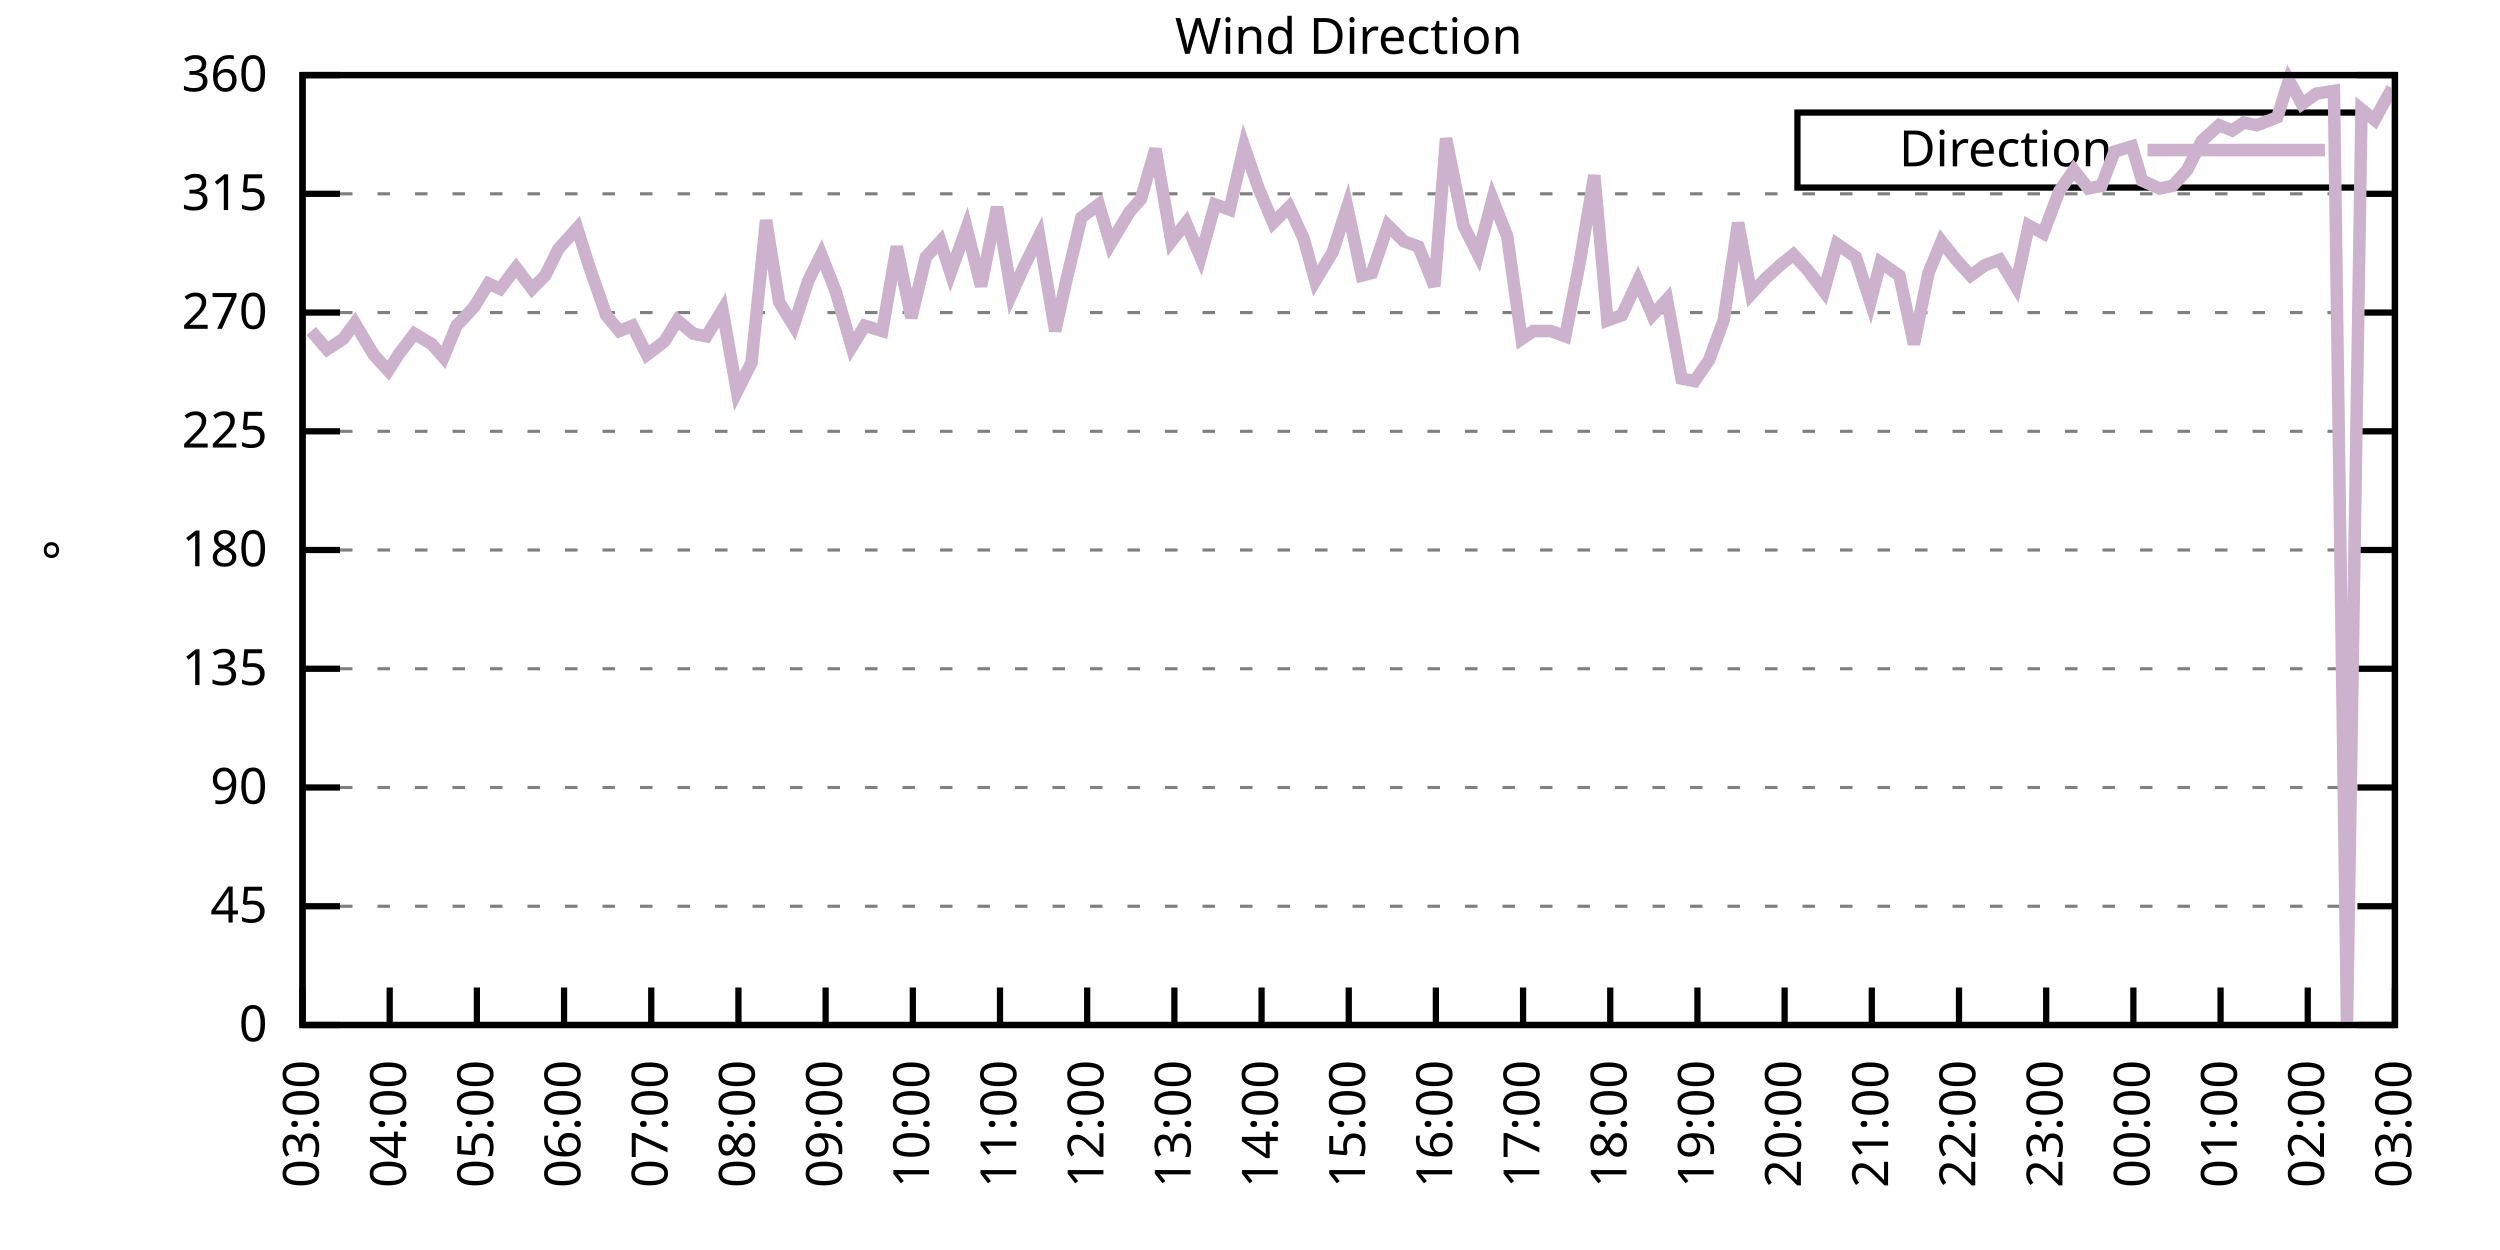
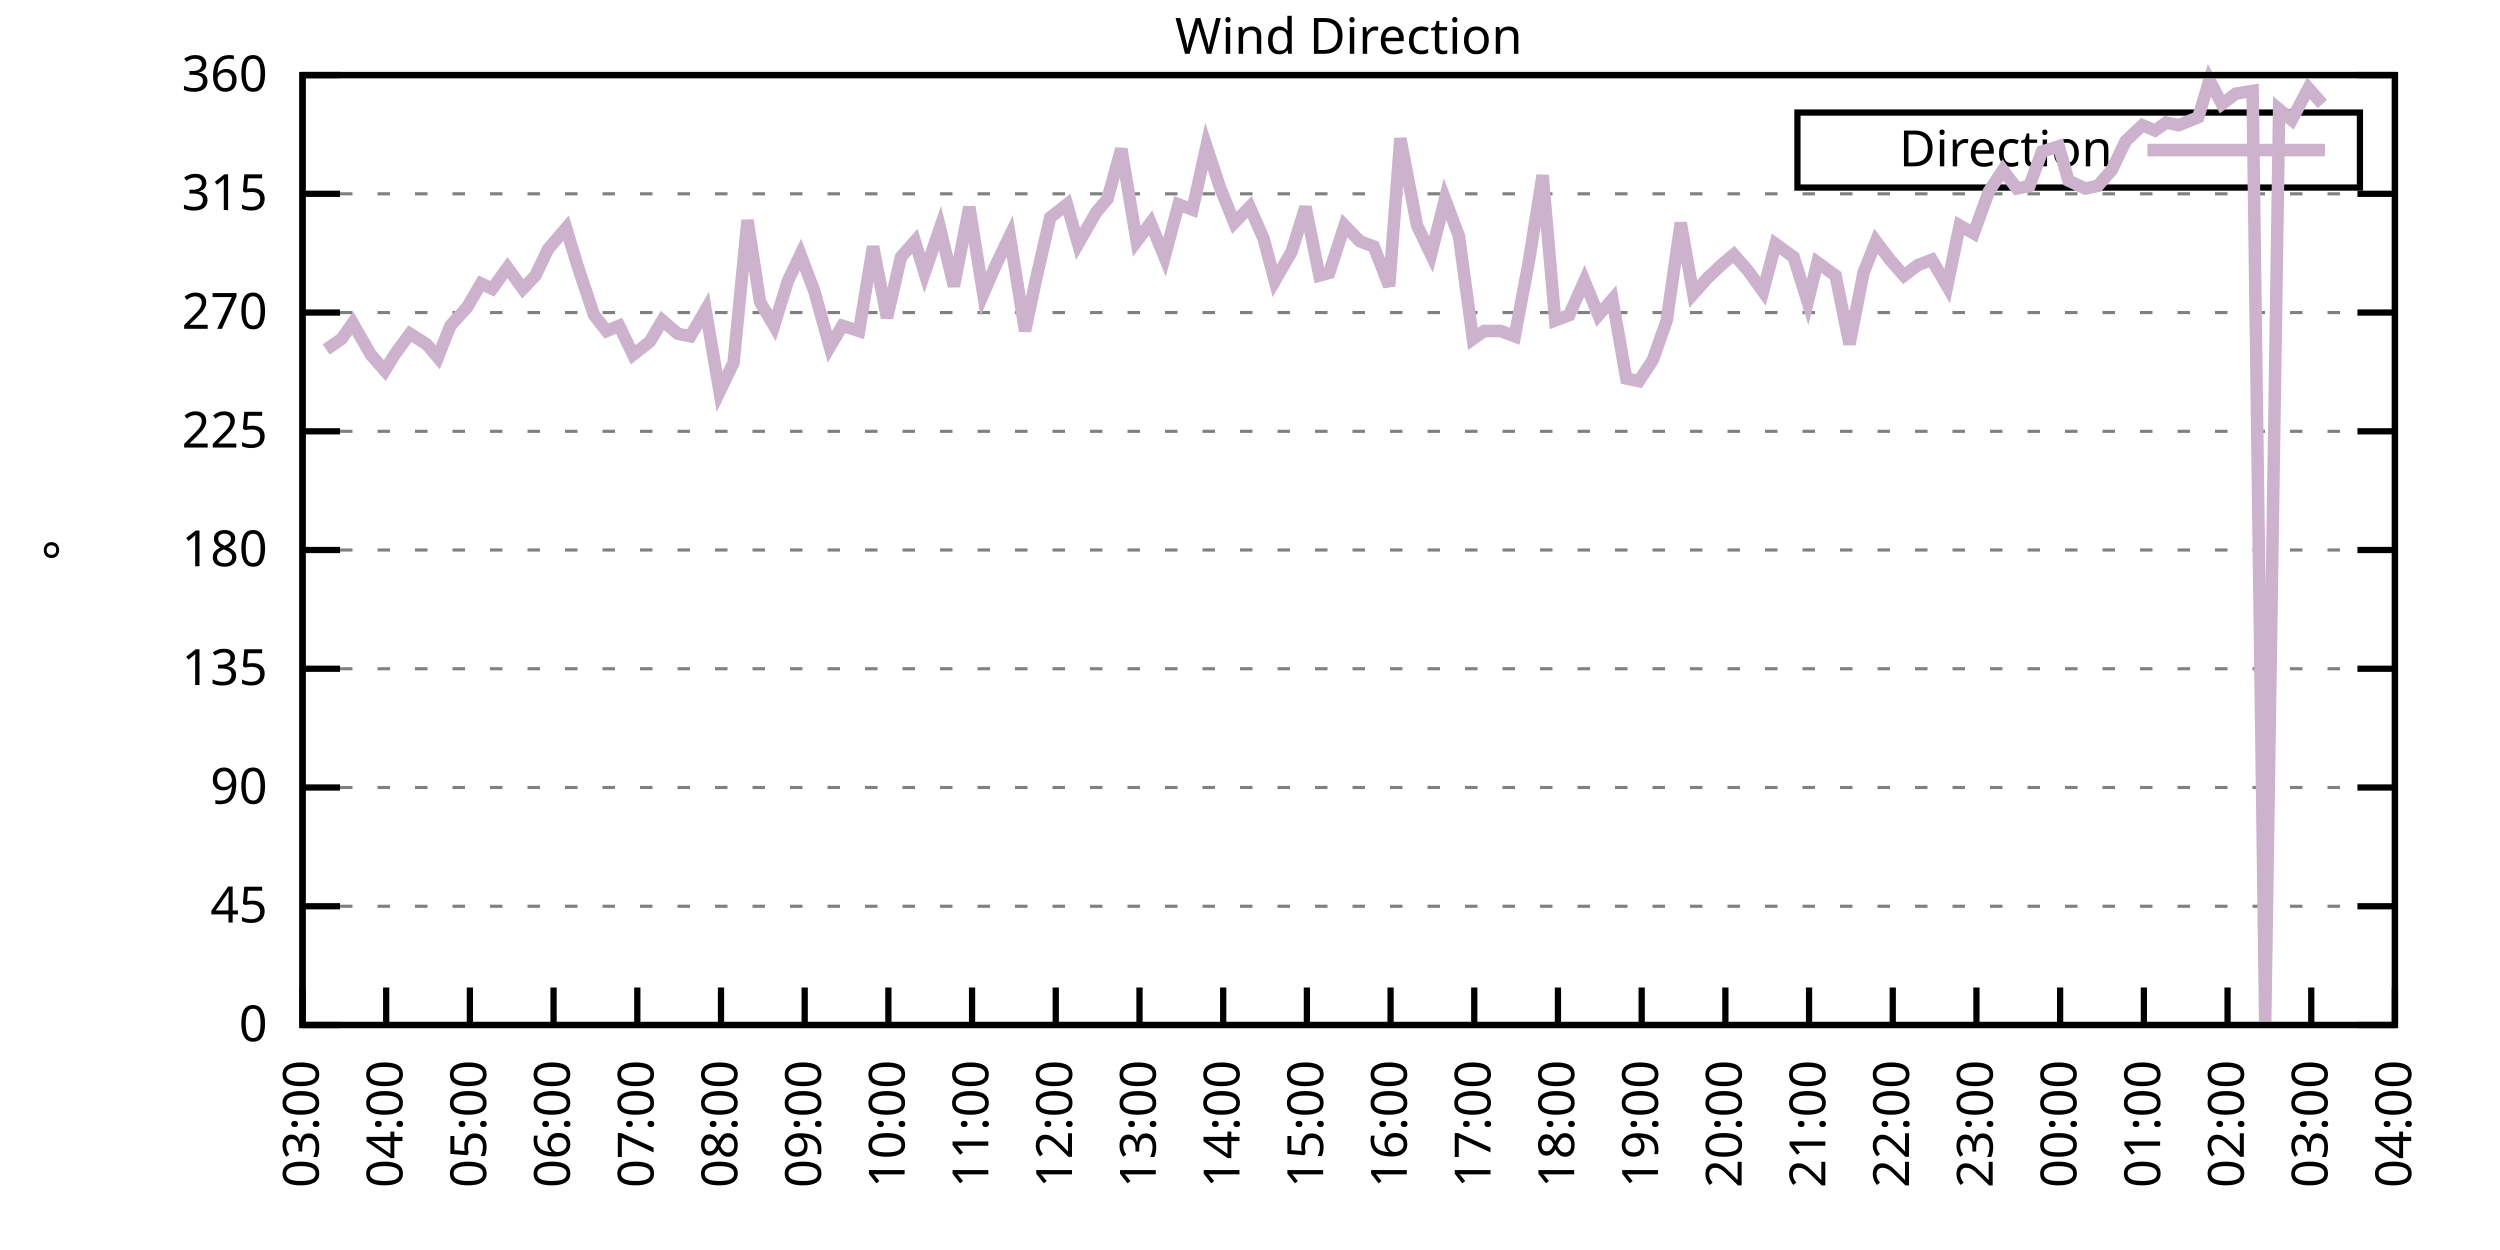
<svg xmlns="http://www.w3.org/2000/svg" xmlns:xlink="http://www.w3.org/1999/xlink" width="400" height="200" viewBox="0 0 400 200">
  <g id="gnuplot_canvas">
    <rect x="0" y="0" width="400" height="200" fill="none" />
    <defs>
      <circle id="gpDot" r="0.5" stroke-width="0.5" stroke="currentColor" />
      <path id="gpPt0" stroke-width="0.333" stroke="currentColor" d="M-1,0 h2 M0,-1 v2" />
      <path id="gpPt1" stroke-width="0.333" stroke="currentColor" d="M-1,-1 L1,1 M1,-1 L-1,1" />
      <path id="gpPt2" stroke-width="0.333" stroke="currentColor" d="M-1,0 L1,0 M0,-1 L0,1 M-1,-1 L1,1 M-1,1 L1,-1" />
      <rect id="gpPt3" stroke-width="0.333" stroke="currentColor" x="-1" y="-1" width="2" height="2" />
      <rect id="gpPt4" stroke-width="0.333" stroke="currentColor" fill="currentColor" x="-1" y="-1" width="2" height="2" />
      <circle id="gpPt5" stroke-width="0.333" stroke="currentColor" cx="0" cy="0" r="1" />
      <use xlink:href="#gpPt5" id="gpPt6" fill="currentColor" stroke="none" />
      <path id="gpPt7" stroke-width="0.333" stroke="currentColor" d="M0,-1.33 L-1.33,0.67 L1.33,0.67 z" />
      <use xlink:href="#gpPt7" id="gpPt8" fill="currentColor" stroke="none" />
      <use xlink:href="#gpPt7" id="gpPt9" stroke="currentColor" transform="rotate(180)" />
      <use xlink:href="#gpPt9" id="gpPt10" fill="currentColor" stroke="none" />
      <use xlink:href="#gpPt3" id="gpPt11" stroke="currentColor" transform="rotate(45)" />
      <use xlink:href="#gpPt11" id="gpPt12" fill="currentColor" stroke="none" />
      <path id="gpPt13" stroke-width="0.333" stroke="currentColor" d="M0,1.330 L1.265,0.411 L0.782,-1.067 L-0.782,-1.076 L-1.265,0.411 z" />
      <use xlink:href="#gpPt13" id="gpPt14" fill="currentColor" stroke="none" />
      <filter id="textbox" filterUnits="objectBoundingBox" x="0" y="0" height="1" width="1">
        <feFlood flood-color="white" flood-opacity="1" result="bgnd" />
        <feComposite in="SourceGraphic" in2="bgnd" operator="atop" />
      </filter>
      <filter id="greybox" filterUnits="objectBoundingBox" x="0" y="0" height="1" width="1">
        <feFlood flood-color="lightgrey" flood-opacity="1" result="grey" />
        <feComposite in="SourceGraphic" in2="grey" operator="atop" />
      </filter>
    </defs>
    <g fill="none" color="white" stroke="currentColor" stroke-width="1.00" stroke-linecap="butt" stroke-linejoin="miter">
</g>
    <g fill="none" color="black" stroke="currentColor" stroke-width="1.00" stroke-linecap="butt" stroke-linejoin="miter">
      <g stroke="none" shape-rendering="crispEdges">
        <polygon fill="rgb(255, 255, 255)" points="48.40,164.00 383.18,164.00 383.18,12.02 48.40,12.02 " />
      </g>
    </g>
    <g fill="none" color="black" stroke="currentColor" stroke-width="1.00" stroke-linecap="butt" stroke-linejoin="miter">
</g>
    <g fill="none" color="black" stroke="black" stroke-width="0.50" stroke-linecap="butt" stroke-linejoin="miter">
</g>
    <g fill="none" color="gray" stroke="currentColor" stroke-width="0.50" stroke-linecap="butt" stroke-linejoin="miter">
      <path stroke="gray" stroke-dasharray="2,4" class="gridline" d="M48.40,164.00 L383.19,164.00  " />
    </g>
    <g fill="none" color="gray" stroke="gray" stroke-width="1.00" stroke-linecap="butt" stroke-linejoin="miter">
</g>
    <g fill="none" color="black" stroke="currentColor" stroke-width="1.00" stroke-linecap="butt" stroke-linejoin="miter">
      <path stroke="black" d="M48.40,164.00 L54.40,164.00 M383.19,164.00 L377.19,164.00  " />
      <g transform="translate(42.80,166.60)" stroke="none" fill="black" font-family="Sans" font-size="8.00" text-anchor="end">
        <text>
          <tspan font-family="Sans"> 0</tspan>
        </text>
      </g>
    </g>
    <g fill="none" color="black" stroke="currentColor" stroke-width="1.00" stroke-linecap="butt" stroke-linejoin="miter">
</g>
    <g fill="none" color="black" stroke="black" stroke-width="0.50" stroke-linecap="butt" stroke-linejoin="miter">
</g>
    <g fill="none" color="gray" stroke="currentColor" stroke-width="0.50" stroke-linecap="butt" stroke-linejoin="miter">
      <path stroke="gray" stroke-dasharray="2,4" class="gridline" d="M48.40,145.00 L383.19,145.00  " />
    </g>
    <g fill="none" color="gray" stroke="gray" stroke-width="1.00" stroke-linecap="butt" stroke-linejoin="miter">
</g>
    <g fill="none" color="black" stroke="currentColor" stroke-width="1.00" stroke-linecap="butt" stroke-linejoin="miter">
      <path stroke="black" d="M48.40,145.00 L54.40,145.00 M383.19,145.00 L377.19,145.00  " />
      <g transform="translate(42.80,147.60)" stroke="none" fill="black" font-family="Sans" font-size="8.00" text-anchor="end">
        <text>
          <tspan font-family="Sans"> 45</tspan>
        </text>
      </g>
    </g>
    <g fill="none" color="black" stroke="currentColor" stroke-width="1.00" stroke-linecap="butt" stroke-linejoin="miter">
</g>
    <g fill="none" color="black" stroke="black" stroke-width="0.50" stroke-linecap="butt" stroke-linejoin="miter">
</g>
    <g fill="none" color="gray" stroke="currentColor" stroke-width="0.50" stroke-linecap="butt" stroke-linejoin="miter">
      <path stroke="gray" stroke-dasharray="2,4" class="gridline" d="M48.40,126.00 L383.19,126.00  " />
    </g>
    <g fill="none" color="gray" stroke="gray" stroke-width="1.00" stroke-linecap="butt" stroke-linejoin="miter">
</g>
    <g fill="none" color="black" stroke="currentColor" stroke-width="1.00" stroke-linecap="butt" stroke-linejoin="miter">
      <path stroke="black" d="M48.40,126.00 L54.40,126.00 M383.19,126.00 L377.19,126.00  " />
      <g transform="translate(42.80,128.60)" stroke="none" fill="black" font-family="Sans" font-size="8.00" text-anchor="end">
        <text>
          <tspan font-family="Sans"> 90</tspan>
        </text>
      </g>
    </g>
    <g fill="none" color="black" stroke="currentColor" stroke-width="1.00" stroke-linecap="butt" stroke-linejoin="miter">
</g>
    <g fill="none" color="black" stroke="black" stroke-width="0.50" stroke-linecap="butt" stroke-linejoin="miter">
</g>
    <g fill="none" color="gray" stroke="currentColor" stroke-width="0.50" stroke-linecap="butt" stroke-linejoin="miter">
      <path stroke="gray" stroke-dasharray="2,4" class="gridline" d="M48.40,107.00 L383.19,107.00  " />
    </g>
    <g fill="none" color="gray" stroke="gray" stroke-width="1.00" stroke-linecap="butt" stroke-linejoin="miter">
</g>
    <g fill="none" color="black" stroke="currentColor" stroke-width="1.00" stroke-linecap="butt" stroke-linejoin="miter">
      <path stroke="black" d="M48.40,107.00 L54.40,107.00 M383.19,107.00 L377.19,107.00  " />
      <g transform="translate(42.80,109.60)" stroke="none" fill="black" font-family="Sans" font-size="8.00" text-anchor="end">
        <text>
          <tspan font-family="Sans"> 135</tspan>
        </text>
      </g>
    </g>
    <g fill="none" color="black" stroke="currentColor" stroke-width="1.00" stroke-linecap="butt" stroke-linejoin="miter">
</g>
    <g fill="none" color="black" stroke="black" stroke-width="0.50" stroke-linecap="butt" stroke-linejoin="miter">
</g>
    <g fill="none" color="gray" stroke="currentColor" stroke-width="0.50" stroke-linecap="butt" stroke-linejoin="miter">
      <path stroke="gray" stroke-dasharray="2,4" class="gridline" d="M48.40,88.00 L383.19,88.00  " />
    </g>
    <g fill="none" color="gray" stroke="gray" stroke-width="1.00" stroke-linecap="butt" stroke-linejoin="miter">
</g>
    <g fill="none" color="black" stroke="currentColor" stroke-width="1.00" stroke-linecap="butt" stroke-linejoin="miter">
      <path stroke="black" d="M48.40,88.00 L54.40,88.00 M383.19,88.00 L377.19,88.00  " />
      <g transform="translate(42.80,90.60)" stroke="none" fill="black" font-family="Sans" font-size="8.00" text-anchor="end">
        <text>
          <tspan font-family="Sans"> 180</tspan>
        </text>
      </g>
    </g>
    <g fill="none" color="black" stroke="currentColor" stroke-width="1.00" stroke-linecap="butt" stroke-linejoin="miter">
</g>
    <g fill="none" color="black" stroke="black" stroke-width="0.50" stroke-linecap="butt" stroke-linejoin="miter">
</g>
    <g fill="none" color="gray" stroke="currentColor" stroke-width="0.50" stroke-linecap="butt" stroke-linejoin="miter">
      <path stroke="gray" stroke-dasharray="2,4" class="gridline" d="M48.40,69.01 L383.19,69.01  " />
    </g>
    <g fill="none" color="gray" stroke="gray" stroke-width="1.00" stroke-linecap="butt" stroke-linejoin="miter">
</g>
    <g fill="none" color="black" stroke="currentColor" stroke-width="1.00" stroke-linecap="butt" stroke-linejoin="miter">
      <path stroke="black" d="M48.40,69.01 L54.40,69.01 M383.19,69.01 L377.19,69.01  " />
      <g transform="translate(42.80,71.61)" stroke="none" fill="black" font-family="Sans" font-size="8.00" text-anchor="end">
        <text>
          <tspan font-family="Sans"> 225</tspan>
        </text>
      </g>
    </g>
    <g fill="none" color="black" stroke="currentColor" stroke-width="1.00" stroke-linecap="butt" stroke-linejoin="miter">
</g>
    <g fill="none" color="black" stroke="black" stroke-width="0.50" stroke-linecap="butt" stroke-linejoin="miter">
</g>
    <g fill="none" color="gray" stroke="currentColor" stroke-width="0.50" stroke-linecap="butt" stroke-linejoin="miter">
      <path stroke="gray" stroke-dasharray="2,4" class="gridline" d="M48.40,50.01 L383.19,50.01  " />
    </g>
    <g fill="none" color="gray" stroke="gray" stroke-width="1.00" stroke-linecap="butt" stroke-linejoin="miter">
</g>
    <g fill="none" color="black" stroke="currentColor" stroke-width="1.00" stroke-linecap="butt" stroke-linejoin="miter">
      <path stroke="black" d="M48.40,50.01 L54.40,50.01 M383.19,50.01 L377.19,50.01  " />
      <g transform="translate(42.80,52.61)" stroke="none" fill="black" font-family="Sans" font-size="8.00" text-anchor="end">
        <text>
          <tspan font-family="Sans"> 270</tspan>
        </text>
      </g>
    </g>
    <g fill="none" color="black" stroke="currentColor" stroke-width="1.00" stroke-linecap="butt" stroke-linejoin="miter">
</g>
    <g fill="none" color="black" stroke="black" stroke-width="0.50" stroke-linecap="butt" stroke-linejoin="miter">
</g>
    <g fill="none" color="gray" stroke="currentColor" stroke-width="0.50" stroke-linecap="butt" stroke-linejoin="miter">
      <path stroke="gray" stroke-dasharray="2,4" class="gridline" d="M48.40,31.01 L383.19,31.01  " />
    </g>
    <g fill="none" color="gray" stroke="gray" stroke-width="1.00" stroke-linecap="butt" stroke-linejoin="miter">
</g>
    <g fill="none" color="black" stroke="currentColor" stroke-width="1.00" stroke-linecap="butt" stroke-linejoin="miter">
      <path stroke="black" d="M48.40,31.01 L54.40,31.01 M383.19,31.01 L377.19,31.01  " />
      <g transform="translate(42.80,33.61)" stroke="none" fill="black" font-family="Sans" font-size="8.00" text-anchor="end">
        <text>
          <tspan font-family="Sans"> 315</tspan>
        </text>
      </g>
    </g>
    <g fill="none" color="black" stroke="currentColor" stroke-width="1.00" stroke-linecap="butt" stroke-linejoin="miter">
</g>
    <g fill="none" color="black" stroke="black" stroke-width="0.50" stroke-linecap="butt" stroke-linejoin="miter">
</g>
    <g fill="none" color="gray" stroke="currentColor" stroke-width="0.50" stroke-linecap="butt" stroke-linejoin="miter">
      <path stroke="gray" stroke-dasharray="2,4" class="gridline" d="M48.40,12.01 L383.19,12.01  " />
    </g>
    <g fill="none" color="gray" stroke="gray" stroke-width="1.00" stroke-linecap="butt" stroke-linejoin="miter">
</g>
    <g fill="none" color="black" stroke="currentColor" stroke-width="1.00" stroke-linecap="butt" stroke-linejoin="miter">
      <path stroke="black" d="M48.40,12.01 L54.40,12.01 M383.19,12.01 L377.19,12.01  " />
      <g transform="translate(42.80,14.61)" stroke="none" fill="black" font-family="Sans" font-size="8.00" text-anchor="end">
        <text>
          <tspan font-family="Sans"> 360</tspan>
        </text>
      </g>
    </g>
    <g fill="none" color="black" stroke="currentColor" stroke-width="1.00" stroke-linecap="butt" stroke-linejoin="miter">
      <path stroke="black" d="M48.40,164.00 L48.40,158.00  " />
      <g transform="translate(51.00,169.60) rotate(270.00)" stroke="none" fill="black" font-family="Sans" font-size="8.00" text-anchor="end">
        <text>
          <tspan font-family="Sans">03:00</tspan>
        </text>
      </g>
    </g>
    <g fill="none" color="black" stroke="currentColor" stroke-width="1.00" stroke-linecap="butt" stroke-linejoin="miter">
-       <path stroke="black" d="M62.35,164.00 L62.35,158.00  " />
-       <g transform="translate(64.95,169.60) rotate(270.00)" stroke="none" fill="black" font-family="Sans" font-size="8.00" text-anchor="end">
+       <path stroke="black" d="M61.79,164.00 L61.79,158.00  " />
+       <g transform="translate(64.39,169.60) rotate(270.00)" stroke="none" fill="black" font-family="Sans" font-size="8.00" text-anchor="end">
        <text>
          <tspan font-family="Sans">04:00</tspan>
        </text>
      </g>
    </g>
    <g fill="none" color="black" stroke="currentColor" stroke-width="1.00" stroke-linecap="butt" stroke-linejoin="miter">
-       <path stroke="black" d="M76.30,164.00 L76.30,158.00  " />
-       <g transform="translate(78.90,169.60) rotate(270.00)" stroke="none" fill="black" font-family="Sans" font-size="8.00" text-anchor="end">
+       <path stroke="black" d="M75.18,164.00 L75.18,158.00  " />
+       <g transform="translate(77.78,169.60) rotate(270.00)" stroke="none" fill="black" font-family="Sans" font-size="8.00" text-anchor="end">
        <text>
          <tspan font-family="Sans">05:00</tspan>
        </text>
      </g>
    </g>
    <g fill="none" color="black" stroke="currentColor" stroke-width="1.00" stroke-linecap="butt" stroke-linejoin="miter">
-       <path stroke="black" d="M90.25,164.00 L90.25,158.00  " />
-       <g transform="translate(92.85,169.60) rotate(270.00)" stroke="none" fill="black" font-family="Sans" font-size="8.00" text-anchor="end">
+       <path stroke="black" d="M88.57,164.00 L88.57,158.00  " />
+       <g transform="translate(91.17,169.60) rotate(270.00)" stroke="none" fill="black" font-family="Sans" font-size="8.00" text-anchor="end">
        <text>
          <tspan font-family="Sans">06:00</tspan>
        </text>
      </g>
    </g>
    <g fill="none" color="black" stroke="currentColor" stroke-width="1.00" stroke-linecap="butt" stroke-linejoin="miter">
-       <path stroke="black" d="M104.20,164.00 L104.20,158.00  " />
-       <g transform="translate(106.80,169.60) rotate(270.00)" stroke="none" fill="black" font-family="Sans" font-size="8.00" text-anchor="end">
+       <path stroke="black" d="M101.97,164.00 L101.97,158.00  " />
+       <g transform="translate(104.57,169.60) rotate(270.00)" stroke="none" fill="black" font-family="Sans" font-size="8.00" text-anchor="end">
        <text>
          <tspan font-family="Sans">07:00</tspan>
        </text>
      </g>
    </g>
    <g fill="none" color="black" stroke="currentColor" stroke-width="1.00" stroke-linecap="butt" stroke-linejoin="miter">
-       <path stroke="black" d="M118.15,164.00 L118.15,158.00  " />
-       <g transform="translate(120.75,169.60) rotate(270.00)" stroke="none" fill="black" font-family="Sans" font-size="8.00" text-anchor="end">
+       <path stroke="black" d="M115.36,164.00 L115.36,158.00  " />
+       <g transform="translate(117.96,169.60) rotate(270.00)" stroke="none" fill="black" font-family="Sans" font-size="8.00" text-anchor="end">
        <text>
          <tspan font-family="Sans">08:00</tspan>
        </text>
      </g>
    </g>
    <g fill="none" color="black" stroke="currentColor" stroke-width="1.00" stroke-linecap="butt" stroke-linejoin="miter">
-       <path stroke="black" d="M132.10,164.00 L132.10,158.00  " />
-       <g transform="translate(134.70,169.60) rotate(270.00)" stroke="none" fill="black" font-family="Sans" font-size="8.00" text-anchor="end">
+       <path stroke="black" d="M128.75,164.00 L128.75,158.00  " />
+       <g transform="translate(131.35,169.60) rotate(270.00)" stroke="none" fill="black" font-family="Sans" font-size="8.00" text-anchor="end">
        <text>
          <tspan font-family="Sans">09:00</tspan>
        </text>
      </g>
    </g>
    <g fill="none" color="black" stroke="currentColor" stroke-width="1.00" stroke-linecap="butt" stroke-linejoin="miter">
-       <path stroke="black" d="M146.05,164.00 L146.05,158.00  " />
-       <g transform="translate(148.65,169.60) rotate(270.00)" stroke="none" fill="black" font-family="Sans" font-size="8.00" text-anchor="end">
+       <path stroke="black" d="M142.14,164.00 L142.14,158.00  " />
+       <g transform="translate(144.74,169.60) rotate(270.00)" stroke="none" fill="black" font-family="Sans" font-size="8.00" text-anchor="end">
        <text>
          <tspan font-family="Sans">10:00</tspan>
        </text>
      </g>
    </g>
    <g fill="none" color="black" stroke="currentColor" stroke-width="1.00" stroke-linecap="butt" stroke-linejoin="miter">
-       <path stroke="black" d="M160.00,164.00 L160.00,158.00  " />
-       <g transform="translate(162.60,169.60) rotate(270.00)" stroke="none" fill="black" font-family="Sans" font-size="8.00" text-anchor="end">
+       <path stroke="black" d="M155.53,164.00 L155.53,158.00  " />
+       <g transform="translate(158.13,169.60) rotate(270.00)" stroke="none" fill="black" font-family="Sans" font-size="8.00" text-anchor="end">
        <text>
          <tspan font-family="Sans">11:00</tspan>
        </text>
      </g>
    </g>
    <g fill="none" color="black" stroke="currentColor" stroke-width="1.00" stroke-linecap="butt" stroke-linejoin="miter">
-       <path stroke="black" d="M173.95,164.00 L173.95,158.00  " />
-       <g transform="translate(176.55,169.60) rotate(270.00)" stroke="none" fill="black" font-family="Sans" font-size="8.00" text-anchor="end">
+       <path stroke="black" d="M168.92,164.00 L168.92,158.00  " />
+       <g transform="translate(171.52,169.60) rotate(270.00)" stroke="none" fill="black" font-family="Sans" font-size="8.00" text-anchor="end">
        <text>
          <tspan font-family="Sans">12:00</tspan>
        </text>
      </g>
    </g>
    <g fill="none" color="black" stroke="currentColor" stroke-width="1.00" stroke-linecap="butt" stroke-linejoin="miter">
-       <path stroke="black" d="M187.90,164.00 L187.90,158.00  " />
-       <g transform="translate(190.50,169.60) rotate(270.00)" stroke="none" fill="black" font-family="Sans" font-size="8.00" text-anchor="end">
+       <path stroke="black" d="M182.32,164.00 L182.32,158.00  " />
+       <g transform="translate(184.92,169.60) rotate(270.00)" stroke="none" fill="black" font-family="Sans" font-size="8.00" text-anchor="end">
        <text>
          <tspan font-family="Sans">13:00</tspan>
        </text>
      </g>
    </g>
    <g fill="none" color="black" stroke="currentColor" stroke-width="1.00" stroke-linecap="butt" stroke-linejoin="miter">
-       <path stroke="black" d="M201.85,164.00 L201.85,158.00  " />
-       <g transform="translate(204.45,169.60) rotate(270.00)" stroke="none" fill="black" font-family="Sans" font-size="8.00" text-anchor="end">
+       <path stroke="black" d="M195.71,164.00 L195.71,158.00  " />
+       <g transform="translate(198.31,169.60) rotate(270.00)" stroke="none" fill="black" font-family="Sans" font-size="8.00" text-anchor="end">
        <text>
          <tspan font-family="Sans">14:00</tspan>
        </text>
      </g>
    </g>
    <g fill="none" color="black" stroke="currentColor" stroke-width="1.00" stroke-linecap="butt" stroke-linejoin="miter">
-       <path stroke="black" d="M215.80,164.00 L215.80,158.00  " />
-       <g transform="translate(218.40,169.60) rotate(270.00)" stroke="none" fill="black" font-family="Sans" font-size="8.00" text-anchor="end">
+       <path stroke="black" d="M209.10,164.00 L209.10,158.00  " />
+       <g transform="translate(211.70,169.60) rotate(270.00)" stroke="none" fill="black" font-family="Sans" font-size="8.00" text-anchor="end">
        <text>
          <tspan font-family="Sans">15:00</tspan>
        </text>
      </g>
    </g>
    <g fill="none" color="black" stroke="currentColor" stroke-width="1.00" stroke-linecap="butt" stroke-linejoin="miter">
-       <path stroke="black" d="M229.74,164.00 L229.74,158.00  " />
-       <g transform="translate(232.34,169.60) rotate(270.00)" stroke="none" fill="black" font-family="Sans" font-size="8.00" text-anchor="end">
+       <path stroke="black" d="M222.49,164.00 L222.49,158.00  " />
+       <g transform="translate(225.09,169.60) rotate(270.00)" stroke="none" fill="black" font-family="Sans" font-size="8.00" text-anchor="end">
        <text>
          <tspan font-family="Sans">16:00</tspan>
        </text>
      </g>
    </g>
    <g fill="none" color="black" stroke="currentColor" stroke-width="1.00" stroke-linecap="butt" stroke-linejoin="miter">
-       <path stroke="black" d="M243.69,164.00 L243.69,158.00  " />
-       <g transform="translate(246.29,169.60) rotate(270.00)" stroke="none" fill="black" font-family="Sans" font-size="8.00" text-anchor="end">
+       <path stroke="black" d="M235.88,164.00 L235.88,158.00  " />
+       <g transform="translate(238.48,169.60) rotate(270.00)" stroke="none" fill="black" font-family="Sans" font-size="8.00" text-anchor="end">
        <text>
          <tspan font-family="Sans">17:00</tspan>
        </text>
      </g>
    </g>
    <g fill="none" color="black" stroke="currentColor" stroke-width="1.00" stroke-linecap="butt" stroke-linejoin="miter">
-       <path stroke="black" d="M257.64,164.00 L257.64,158.00  " />
-       <g transform="translate(260.24,169.60) rotate(270.00)" stroke="none" fill="black" font-family="Sans" font-size="8.00" text-anchor="end">
+       <path stroke="black" d="M249.27,164.00 L249.27,158.00  " />
+       <g transform="translate(251.87,169.60) rotate(270.00)" stroke="none" fill="black" font-family="Sans" font-size="8.00" text-anchor="end">
        <text>
          <tspan font-family="Sans">18:00</tspan>
        </text>
      </g>
    </g>
    <g fill="none" color="black" stroke="currentColor" stroke-width="1.00" stroke-linecap="butt" stroke-linejoin="miter">
-       <path stroke="black" d="M271.59,164.00 L271.59,158.00  " />
-       <g transform="translate(274.19,169.60) rotate(270.00)" stroke="none" fill="black" font-family="Sans" font-size="8.00" text-anchor="end">
+       <path stroke="black" d="M262.67,164.00 L262.67,158.00  " />
+       <g transform="translate(265.27,169.60) rotate(270.00)" stroke="none" fill="black" font-family="Sans" font-size="8.00" text-anchor="end">
        <text>
          <tspan font-family="Sans">19:00</tspan>
        </text>
      </g>
    </g>
    <g fill="none" color="black" stroke="currentColor" stroke-width="1.00" stroke-linecap="butt" stroke-linejoin="miter">
-       <path stroke="black" d="M285.54,164.00 L285.54,158.00  " />
-       <g transform="translate(288.14,169.60) rotate(270.00)" stroke="none" fill="black" font-family="Sans" font-size="8.00" text-anchor="end">
+       <path stroke="black" d="M276.06,164.00 L276.06,158.00  " />
+       <g transform="translate(278.66,169.60) rotate(270.00)" stroke="none" fill="black" font-family="Sans" font-size="8.00" text-anchor="end">
        <text>
          <tspan font-family="Sans">20:00</tspan>
        </text>
      </g>
    </g>
    <g fill="none" color="black" stroke="currentColor" stroke-width="1.00" stroke-linecap="butt" stroke-linejoin="miter">
-       <path stroke="black" d="M299.49,164.00 L299.49,158.00  " />
-       <g transform="translate(302.09,169.60) rotate(270.00)" stroke="none" fill="black" font-family="Sans" font-size="8.00" text-anchor="end">
+       <path stroke="black" d="M289.45,164.00 L289.45,158.00  " />
+       <g transform="translate(292.05,169.60) rotate(270.00)" stroke="none" fill="black" font-family="Sans" font-size="8.00" text-anchor="end">
        <text>
          <tspan font-family="Sans">21:00</tspan>
        </text>
      </g>
    </g>
    <g fill="none" color="black" stroke="currentColor" stroke-width="1.00" stroke-linecap="butt" stroke-linejoin="miter">
-       <path stroke="black" d="M313.44,164.00 L313.44,158.00  " />
-       <g transform="translate(316.04,169.60) rotate(270.00)" stroke="none" fill="black" font-family="Sans" font-size="8.00" text-anchor="end">
+       <path stroke="black" d="M302.84,164.00 L302.84,158.00  " />
+       <g transform="translate(305.44,169.60) rotate(270.00)" stroke="none" fill="black" font-family="Sans" font-size="8.00" text-anchor="end">
        <text>
          <tspan font-family="Sans">22:00</tspan>
        </text>
      </g>
    </g>
    <g fill="none" color="black" stroke="currentColor" stroke-width="1.00" stroke-linecap="butt" stroke-linejoin="miter">
-       <path stroke="black" d="M327.39,164.00 L327.39,158.00  " />
-       <g transform="translate(329.99,169.60) rotate(270.00)" stroke="none" fill="black" font-family="Sans" font-size="8.00" text-anchor="end">
+       <path stroke="black" d="M316.23,164.00 L316.23,158.00  " />
+       <g transform="translate(318.83,169.60) rotate(270.00)" stroke="none" fill="black" font-family="Sans" font-size="8.00" text-anchor="end">
        <text>
          <tspan font-family="Sans">23:00</tspan>
        </text>
      </g>
    </g>
    <g fill="none" color="black" stroke="currentColor" stroke-width="1.00" stroke-linecap="butt" stroke-linejoin="miter">
-       <path stroke="black" d="M341.34,164.00 L341.34,158.00  " />
-       <g transform="translate(343.94,169.60) rotate(270.00)" stroke="none" fill="black" font-family="Sans" font-size="8.00" text-anchor="end">
+       <path stroke="black" d="M329.62,164.00 L329.62,158.00  " />
+       <g transform="translate(332.22,169.60) rotate(270.00)" stroke="none" fill="black" font-family="Sans" font-size="8.00" text-anchor="end">
        <text>
          <tspan font-family="Sans">00:00</tspan>
        </text>
      </g>
    </g>
    <g fill="none" color="black" stroke="currentColor" stroke-width="1.00" stroke-linecap="butt" stroke-linejoin="miter">
-       <path stroke="black" d="M355.29,164.00 L355.29,158.00  " />
-       <g transform="translate(357.89,169.60) rotate(270.00)" stroke="none" fill="black" font-family="Sans" font-size="8.00" text-anchor="end">
+       <path stroke="black" d="M343.02,164.00 L343.02,158.00  " />
+       <g transform="translate(345.62,169.60) rotate(270.00)" stroke="none" fill="black" font-family="Sans" font-size="8.00" text-anchor="end">
        <text>
          <tspan font-family="Sans">01:00</tspan>
        </text>
      </g>
    </g>
    <g fill="none" color="black" stroke="currentColor" stroke-width="1.00" stroke-linecap="butt" stroke-linejoin="miter">
-       <path stroke="black" d="M369.24,164.00 L369.24,158.00  " />
-       <g transform="translate(371.84,169.60) rotate(270.00)" stroke="none" fill="black" font-family="Sans" font-size="8.00" text-anchor="end">
+       <path stroke="black" d="M356.41,164.00 L356.41,158.00  " />
+       <g transform="translate(359.01,169.60) rotate(270.00)" stroke="none" fill="black" font-family="Sans" font-size="8.00" text-anchor="end">
        <text>
          <tspan font-family="Sans">02:00</tspan>
+         </text>
+       </g>
+     </g>
+     <g fill="none" color="black" stroke="currentColor" stroke-width="1.00" stroke-linecap="butt" stroke-linejoin="miter">
+       <path stroke="black" d="M369.80,164.00 L369.80,158.00  " />
+       <g transform="translate(372.40,169.60) rotate(270.00)" stroke="none" fill="black" font-family="Sans" font-size="8.00" text-anchor="end">
+         <text>
+           <tspan font-family="Sans">03:00</tspan>
        </text>
      </g>
    </g>
    <g fill="none" color="black" stroke="currentColor" stroke-width="1.00" stroke-linecap="butt" stroke-linejoin="miter">
      <path stroke="black" d="M383.19,164.00 L383.19,158.00  " />
      <g transform="translate(385.79,169.60) rotate(270.00)" stroke="none" fill="black" font-family="Sans" font-size="8.00" text-anchor="end">
        <text>
-           <tspan font-family="Sans">03:00</tspan>
+           <tspan font-family="Sans">04:00</tspan>
        </text>
      </g>
    </g>
    <g fill="none" color="black" stroke="currentColor" stroke-width="1.00" stroke-linecap="butt" stroke-linejoin="miter">
</g>
    <g fill="none" color="black" stroke="currentColor" stroke-width="1.00" stroke-linecap="butt" stroke-linejoin="miter">
      <path stroke="black" d="M48.40,12.01 L48.40,164.00 L383.19,164.00 L383.19,12.01 L48.40,12.01 Z  " />
    </g>
    <g fill="none" color="black" stroke="currentColor" stroke-width="1.00" stroke-linecap="butt" stroke-linejoin="miter">
</g>
    <g fill="none" color="black" stroke="currentColor" stroke-width="1.00" stroke-linecap="butt" stroke-linejoin="miter">
      <path stroke="black" d="M287.59,30.01 L287.59,18.01 L377.59,18.01 L377.59,30.01 L287.59,30.01 Z  " />
    </g>
    <g id="Wind_direction_plot_1">
      <g fill="none" color="white" stroke="black" stroke-width="2.00" stroke-linecap="butt" stroke-linejoin="miter">
</g>
      <g fill="none" color="black" stroke="currentColor" stroke-width="2.00" stroke-linecap="butt" stroke-linejoin="miter">
        <g transform="translate(337.99,26.61)" stroke="none" fill="black" font-family="Sans" font-size="8.00" text-anchor="end">
          <text>
            <tspan font-family="Sans">Direction</tspan>
          </text>
        </g>
      </g>
      <g fill="none" color="black" stroke="currentColor" stroke-width="2.00" stroke-linecap="butt" stroke-linejoin="miter">
-         <path stroke="rgb(204, 178, 204)" d="M343.59,24.01 L371.99,24.01 M49.79,52.96 L52.35,55.92 L54.91,54.23 L56.77,51.70 L59.79,56.76 L62.12,59.30   L63.74,56.76 L66.30,53.39 L69.09,55.07 L70.95,57.18 L73.04,52.12 L75.83,49.16 L78.16,45.36 L80.02,46.21   L82.58,42.83 L85.13,46.21 L87.23,44.10 L89.32,39.87 L92.34,36.50 L94.20,42.41 L96.99,50.43 L99.08,52.96   L101.18,52.12 L103.50,56.76 L106.29,54.65 L108.38,51.27 L110.94,53.39 L113.03,53.81 L115.59,49.59 L117.92,62.67   L120.24,58.03 L122.57,35.23 L124.66,48.32 L126.98,52.12 L129.31,44.94 L131.40,40.72 L133.72,46.63 L136.28,55.50   L138.37,52.12 L141.16,52.96 L143.49,39.45 L145.81,50.85 L148.14,41.14 L150.46,38.61 L152.09,43.67 L154.65,36.50   L156.97,45.79 L159.53,33.12 L161.86,47.05 L163.95,42.41 L166.27,37.76 L168.83,52.96 L170.69,44.52 L173.02,34.81   L175.81,32.70 L177.67,39.03 L180.69,33.96 L182.55,31.85 L184.87,23.83 L187.43,38.61 L189.76,35.65 L192.08,41.14   L194.41,32.70 L196.73,33.54 L199.06,23.41 L201.38,30.16 L203.71,35.65 L206.26,33.12 L208.59,38.19 L210.45,44.94   L213.24,40.30 L215.56,33.12 L217.89,44.10 L219.51,43.67 L222.07,36.08 L224.63,38.61 L226.95,39.45 L229.51,45.79   L231.37,22.14 L234.16,36.08 L236.49,40.72 L238.81,31.85 L241.14,37.76 L243.46,54.23 L245.32,52.96 L248.11,52.96   L250.44,53.81 L252.76,41.99 L255.09,28.05 L257.18,51.27 L259.50,50.43 L262.06,44.94 L264.39,50.43 L266.71,47.90   L269.04,60.56 L271.13,60.98 L273.45,57.61 L275.78,51.27 L278.10,35.65 L280.20,47.05 L282.52,44.52 L284.85,42.41   L286.94,40.72 L289.26,43.25 L291.82,46.63 L293.91,39.03 L296.94,41.14 L299.26,48.32 L300.89,41.99 L303.91,44.10   L306.23,55.07 L308.56,43.67 L310.65,38.61 L312.98,41.56 L315.30,44.10 L317.63,42.41 L319.95,41.56 L322.51,45.79   L324.60,36.08 L326.93,37.34 L329.48,30.59 L331.81,27.21 L334.13,30.16 L336.23,29.74 L338.32,24.25 L341.11,23.41   L342.74,28.90 L345.53,30.16 L347.62,29.74 L349.94,27.21 L352.27,22.56 L355.06,20.03 L357.15,20.88 L359.01,19.61   L361.10,20.03 L364.36,18.77 L366.22,12.85 L368.31,16.65 L370.64,14.97 L373.43,14.54 L375.52,163.58 L377.84,17.50   L379.94,19.19 L382.73,14.12  " />
+         <path stroke="rgb(204, 178, 204)" d="M343.59,24.01 L371.99,24.01 M52.19,55.92 L54.65,54.23 L56.43,51.70 L59.34,56.76 L61.57,59.30 L63.13,56.76   L65.59,53.39 L68.26,55.07 L70.05,57.18 L72.06,52.12 L74.74,49.16 L76.97,45.36 L78.75,46.21 L81.21,42.83   L83.66,46.21 L85.67,44.10 L87.68,39.87 L90.58,36.50 L92.37,42.41 L95.05,50.43 L97.06,52.96 L99.06,52.12   L101.30,56.76 L103.98,54.65 L105.98,51.27 L108.44,53.39 L110.45,53.81 L112.90,49.59 L115.13,62.67 L117.37,58.03   L119.60,35.23 L121.61,48.32 L123.84,52.12 L126.07,44.94 L128.08,40.72 L130.31,46.63 L132.77,55.50 L134.78,52.12   L137.45,52.96 L139.69,39.45 L141.92,50.85 L144.15,41.14 L146.38,38.61 L147.94,43.67 L150.40,36.50 L152.63,45.79   L155.09,33.12 L157.32,47.05 L159.33,42.41 L161.56,37.76 L164.01,52.96 L165.80,44.52 L168.03,34.81 L170.71,32.70   L172.50,39.03 L175.40,33.96 L177.18,31.85 L179.41,23.83 L181.87,38.61 L184.10,35.65 L186.33,41.14 L188.57,32.70   L190.80,33.54 L193.03,23.41 L195.26,30.16 L197.49,35.65 L199.95,33.12 L202.18,38.19 L203.97,44.94 L206.64,40.30   L208.88,33.12 L211.11,44.10 L212.67,43.67 L215.13,36.08 L217.58,38.61 L219.81,39.45 L222.27,45.79 L224.05,22.14   L226.73,36.08 L228.96,40.72 L231.20,31.85 L233.43,37.76 L235.66,54.23 L237.44,52.96 L240.12,52.96 L242.36,53.81   L244.59,41.99 L246.82,28.05 L248.83,51.27 L251.06,50.43 L253.51,44.94 L255.75,50.43 L257.98,47.90 L260.21,60.56   L262.22,60.98 L264.45,57.61 L266.68,51.27 L268.92,35.65 L270.92,47.05 L273.16,44.52 L275.39,42.41 L277.40,40.72   L279.63,43.25 L282.08,46.63 L284.09,39.03 L286.99,41.14 L289.23,48.32 L290.79,41.99 L293.69,44.10 L295.92,55.07   L298.15,43.67 L300.16,38.61 L302.39,41.56 L304.63,44.10 L306.86,42.41 L309.09,41.56 L311.54,45.79 L313.55,36.08   L315.79,37.34 L318.24,30.59 L320.47,27.21 L322.70,30.16 L324.71,29.74 L326.72,24.25 L329.40,23.41 L330.96,28.90   L333.64,30.16 L335.65,29.74 L337.88,27.21 L340.11,22.56 L342.79,20.03 L344.80,20.88 L346.59,19.61 L348.60,20.03   L351.72,18.77 L353.51,12.85 L355.51,16.65 L357.75,14.97 L360.42,14.54 L362.43,163.58 L364.66,17.50 L366.67,19.19   L369.35,14.12 L371.58,16.65  " />
      </g>
    </g>
    <g fill="none" color="black" stroke="currentColor" stroke-width="2.00" stroke-linecap="butt" stroke-linejoin="miter">
</g>
    <g fill="none" color="black" stroke="black" stroke-width="1.00" stroke-linecap="butt" stroke-linejoin="miter">
</g>
    <g fill="none" color="black" stroke="currentColor" stroke-width="1.00" stroke-linecap="butt" stroke-linejoin="miter">
      <path stroke="black" d="M48.40,12.01 L48.40,164.00 L383.19,164.00 L383.19,12.01 L48.40,12.01 Z  " />
      <g transform="translate(12.80,88.01) rotate(270.00)" stroke="none" fill="black" font-family="Sans" font-size="8.00" text-anchor="middle">
        <text>
          <tspan font-family="Sans">°</tspan>
        </text>
      </g>
    </g>
    <g fill="none" color="black" stroke="currentColor" stroke-width="1.00" stroke-linecap="butt" stroke-linejoin="miter">
</g>
    <g fill="none" color="black" stroke="currentColor" stroke-width="1.00" stroke-linecap="butt" stroke-linejoin="miter">
      <g transform="translate(215.79,8.61)" stroke="none" fill="black" font-family="Sans" font-size="8.00" text-anchor="middle">
        <text>
          <tspan font-family="Sans">Wind Direction</tspan>
        </text>
      </g>
    </g>
    <g fill="none" color="black" stroke="currentColor" stroke-width="1.00" stroke-linecap="butt" stroke-linejoin="miter">
</g>
  </g>
</svg>
